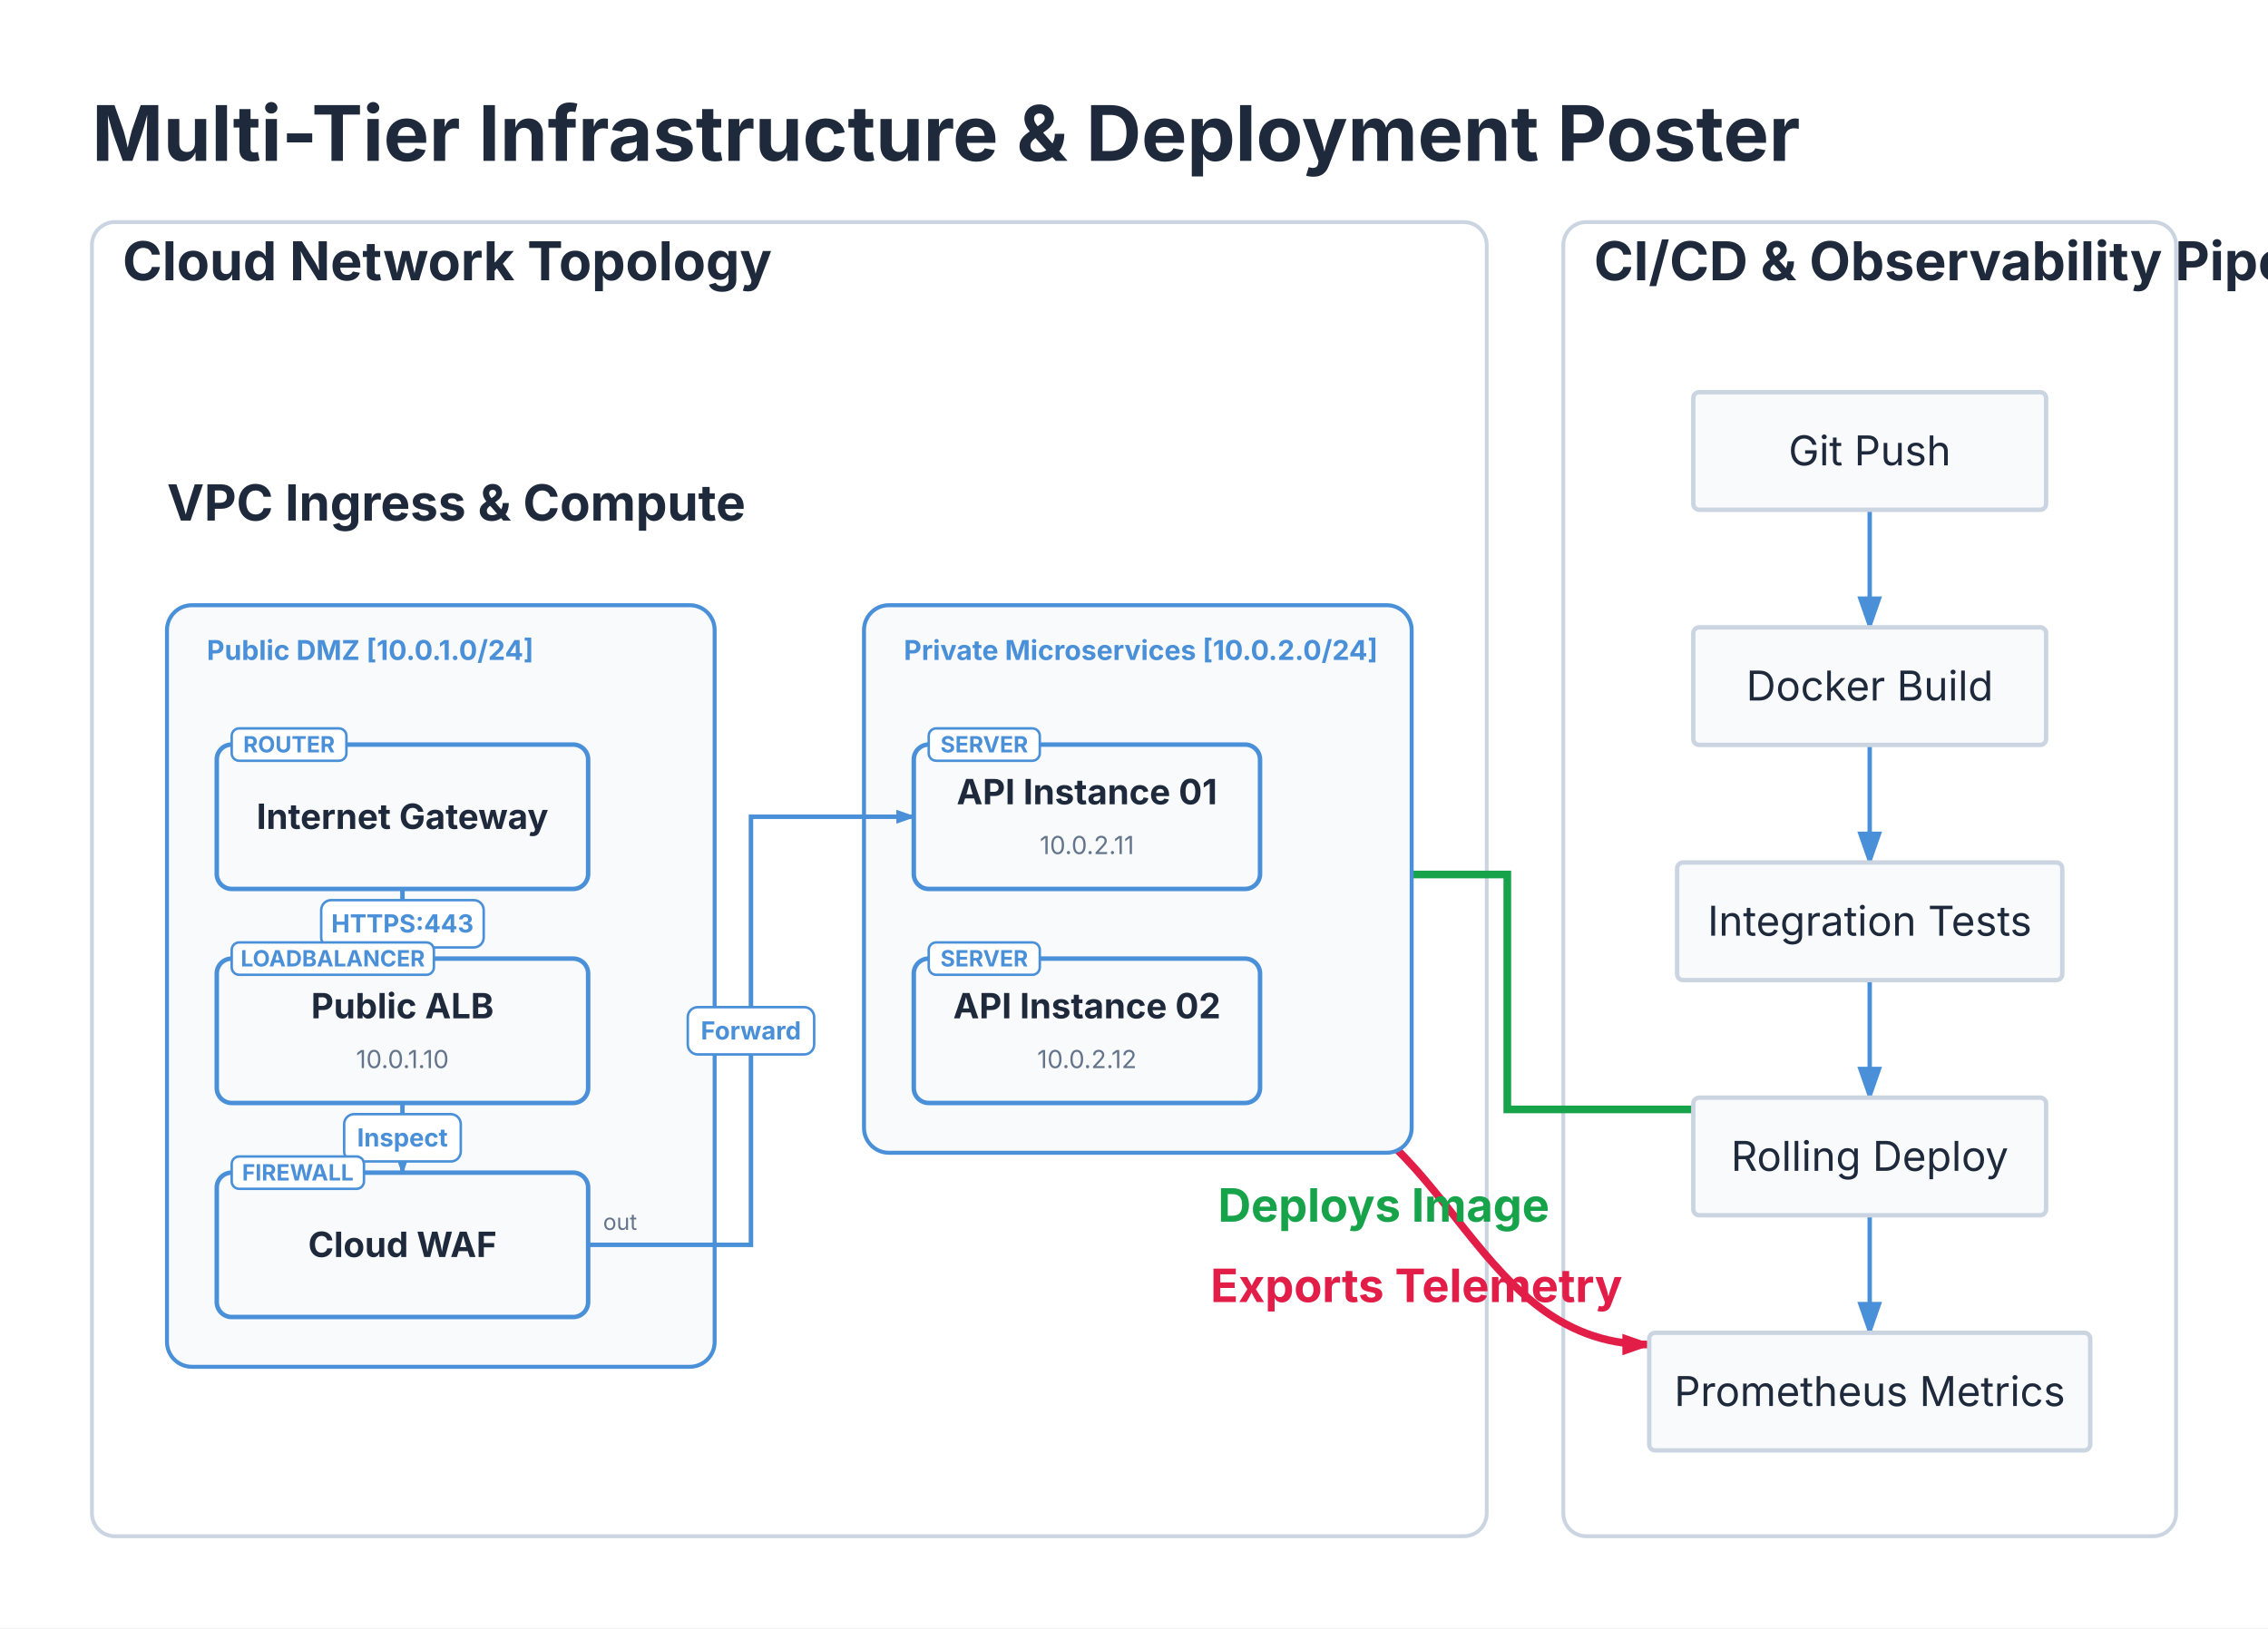
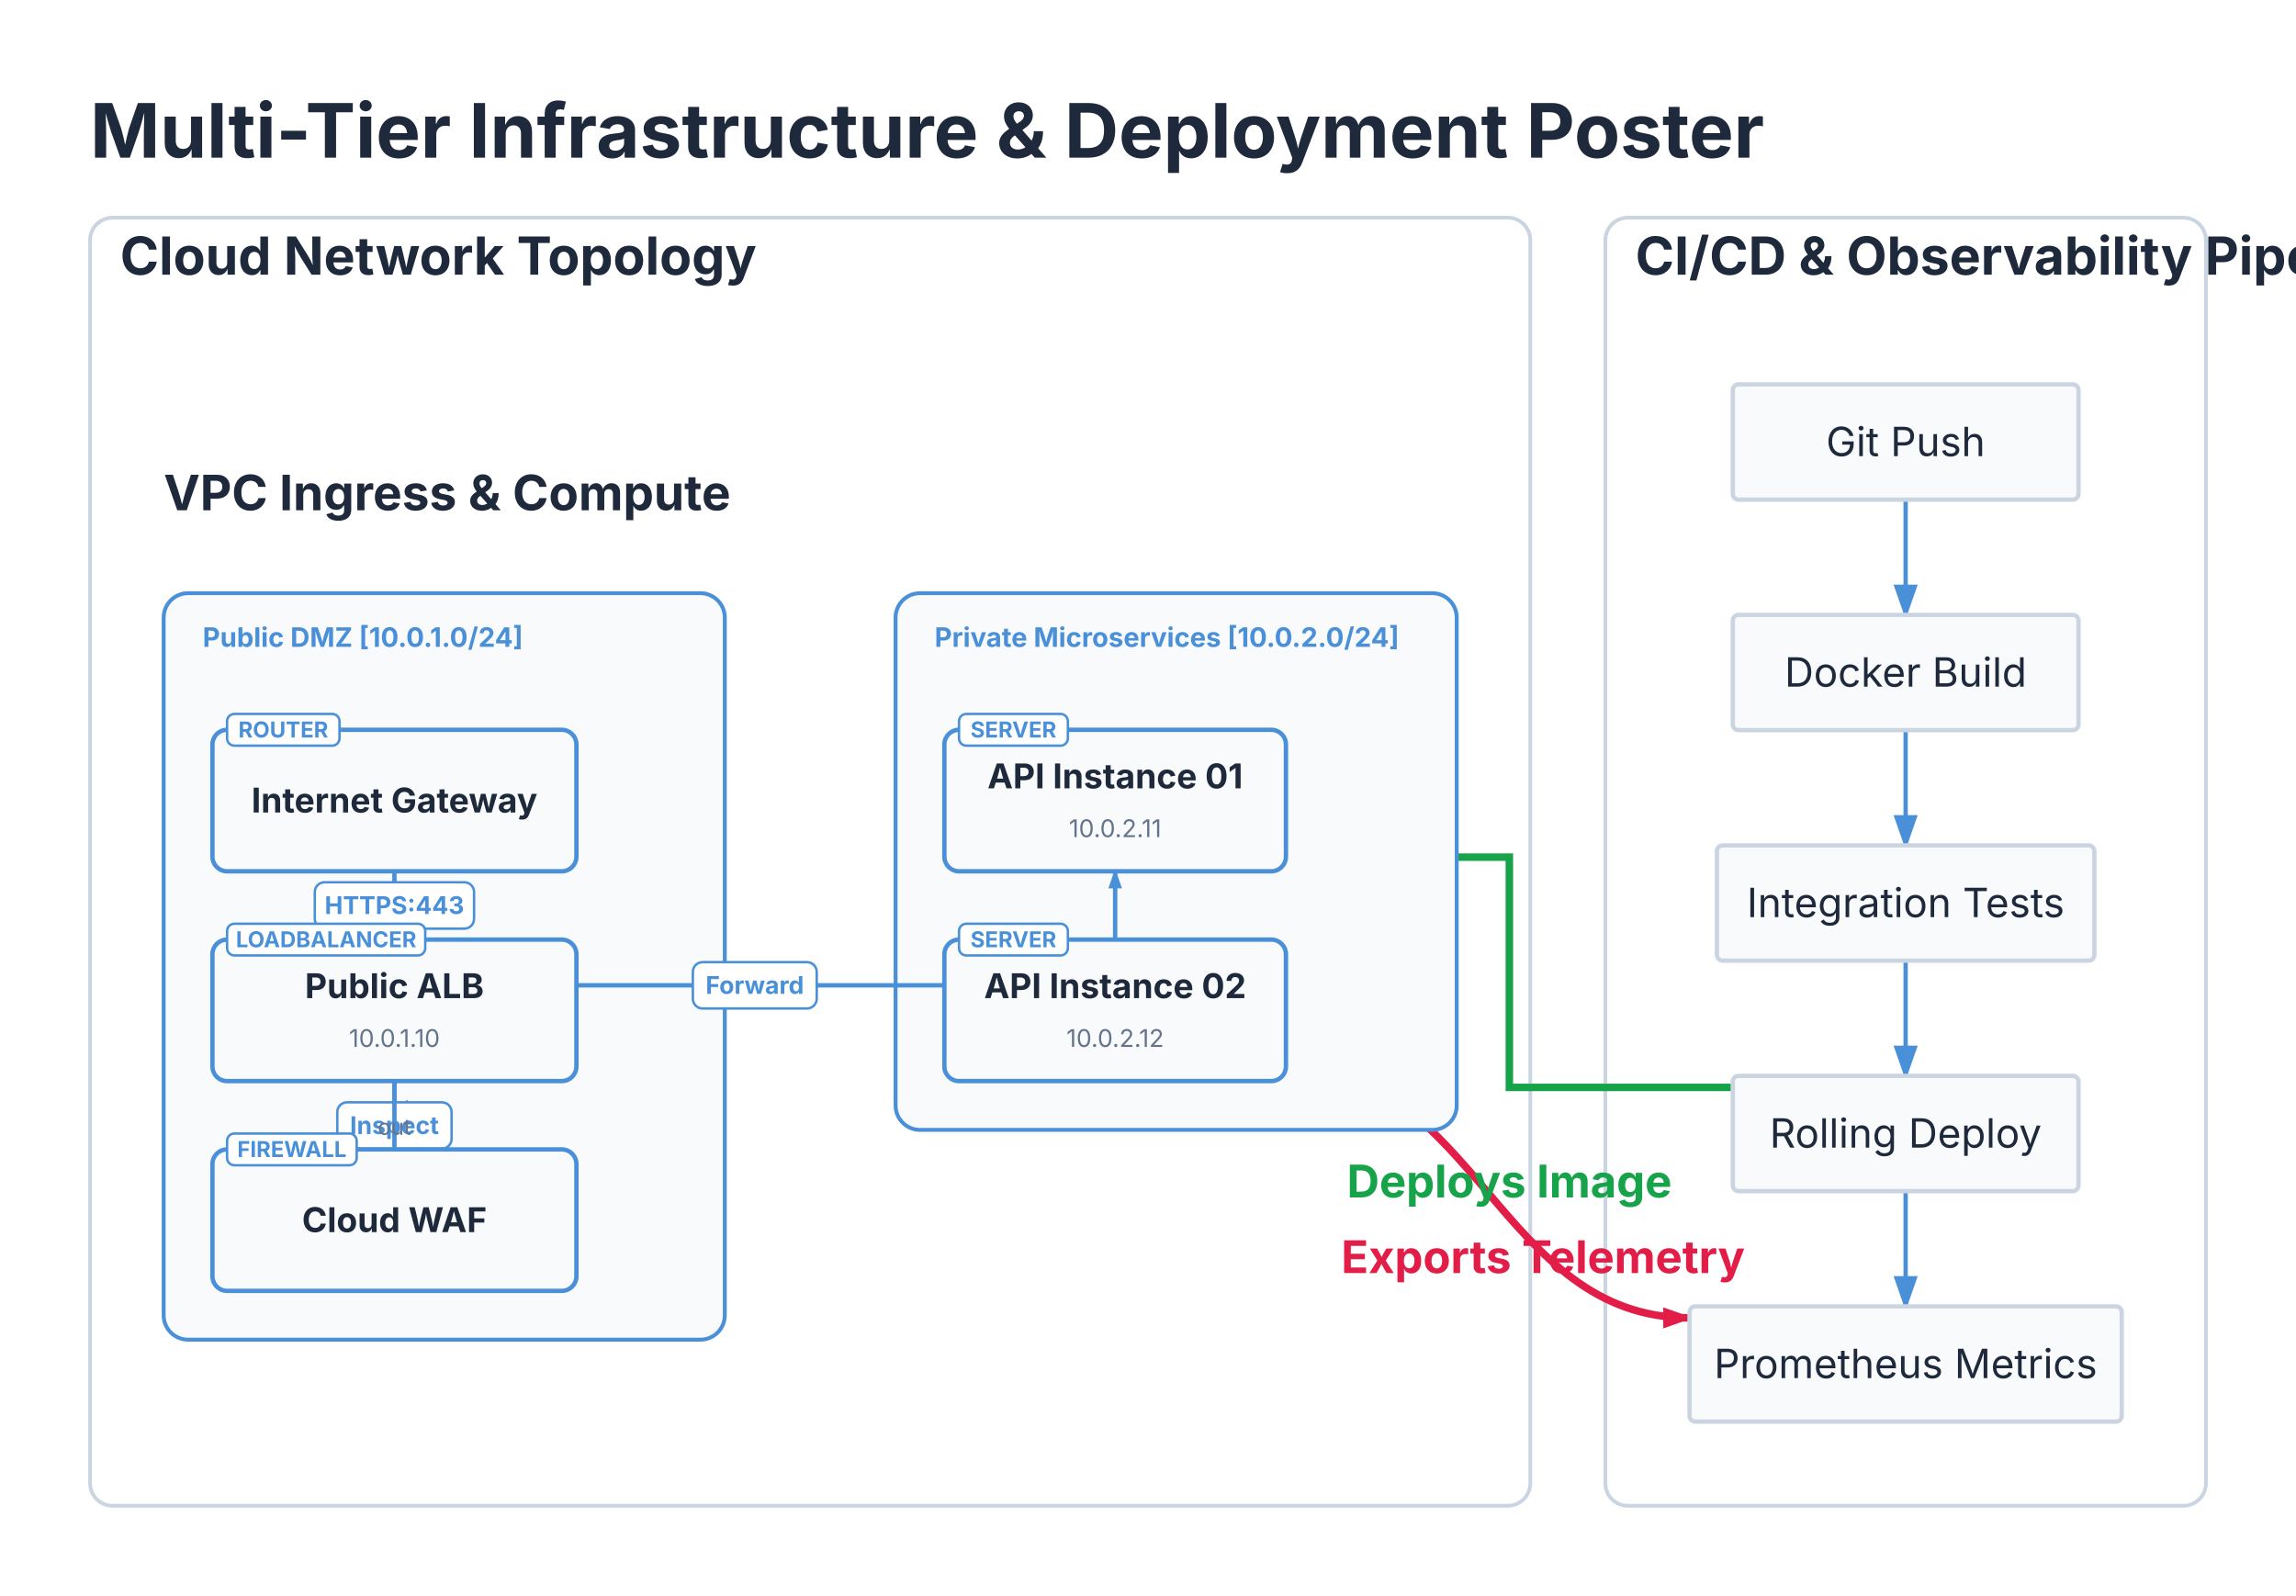
- <svg xmlns="http://www.w3.org/2000/svg" viewBox="0 0 592.2 425.212" width="592.2" height="425.212">
+ <svg xmlns="http://www.w3.org/2000/svg" viewBox="0 0 611.7 425.212" width="611.7" height="425.212">
  <defs>
    <marker id="topo-arrow" markerWidth="8" markerHeight="5.6" refX="7" refY="2.8" orient="auto" markerUnits="userSpaceOnUse">
      <polygon points="0 0, 8 2.8, 0 5.6" fill="#4A90D9" />
    </marker>
    <marker id="topo-arrow-start" markerWidth="8" markerHeight="5.6" refX="1" refY="2.8" orient="auto-start-reverse" markerUnits="userSpaceOnUse">
      <polygon points="0 0, 8 2.8, 0 5.6" fill="#4A90D9" />
    </marker>
    <marker id="triton-arrow" markerWidth="8" markerHeight="5.6" refX="7" refY="2.8" orient="auto">
      <polygon points="0 0, 8 2.8, 0 5.6" fill="#4A90D9" />
    </marker>
    <marker id="triton-crosslink-arrow-16a34a" markerWidth="8" markerHeight="5.6" refX="7" refY="2.8" orient="auto" markerUnits="userSpaceOnUse">
      <polygon points="0 0, 8 2.8, 0 5.6" fill="#16A34A" />
    </marker>
    <marker id="triton-crosslink-arrow-e11d48" markerWidth="8" markerHeight="5.6" refX="7" refY="2.8" orient="auto" markerUnits="userSpaceOnUse">
      <polygon points="0 0, 8 2.8, 0 5.6" fill="#E11D48" />
    </marker>
  </defs>
-   <rect x="0" y="0" width="592.2" height="425.212" fill="#FFFFFF" />
+   <rect x="0" y="0" width="611.7" height="425.212" fill="#FFFFFF" />
  <text x="24" y="42" font-size="20" font-family="Inter, system-ui, -apple-system, sans-serif" fill="#1E293B" font-weight="bold">Multi-Tier Infrastructure &amp; Deployment Poster</text>
-   <rect x="24" y="58" width="364.2" height="343.212" fill="#FFFFFF" stroke="#CBD5E1" stroke-width="1" rx="6" />
-   <rect x="408.2" y="58" width="160" height="343.212" fill="#FFFFFF" stroke="#CBD5E1" stroke-width="1" rx="6" />
-   <path d="M 442.139 289.737 L 393.575 289.737 L 393.575 228.386 L 329.01 228.386" stroke="#16A34A" stroke-width="2" fill="none" marker-end="url(#triton-crosslink-arrow-16a34a)" />
-   <path d="M 329.01 284.286 C 377.666 284.286 381.968 351.152 430.624 351.152" stroke="#E11D48" stroke-width="2" fill="none" marker-end="url(#triton-crosslink-arrow-e11d48)" />
+   <rect x="24" y="58" width="383.7" height="343.212" fill="#FFFFFF" stroke="#CBD5E1" stroke-width="1" rx="6" />
+   <rect x="427.7" y="58" width="160" height="343.212" fill="#FFFFFF" stroke="#CBD5E1" stroke-width="1" rx="6" />
+   <path d="M 461.639 289.737 L 402.12 289.737 L 402.12 228.386 L 342.6 228.386" stroke="#16A34A" stroke-width="2" fill="none" marker-end="url(#triton-crosslink-arrow-16a34a)" />
+   <path d="M 342.6 284.286 C 393.248 284.286 399.477 351.152 450.124 351.152" stroke="#E11D48" stroke-width="2" fill="none" marker-end="url(#triton-crosslink-arrow-e11d48)" />
  <text x="32" y="73.2" font-size="14" font-family="Inter, system-ui, -apple-system, sans-serif" fill="#1E293B" text-anchor="start" font-weight="bold">Cloud Network Topology</text>
  <g transform="translate(28, 108.6561) scale(0.65)">
    <text x="24" y="42" font-size="20" font-family="Inter, system-ui, -apple-system, sans-serif" fill="#1E293B" font-weight="bold">VPC Ingress &amp; Compute</text>
-     <rect x="24" y="76" width="220" height="306" fill="#F8FAFC" stroke="#4A90D9" stroke-width="1.6" rx="10" />
+     <rect x="24" y="76" width="230" height="306" fill="#F8FAFC" stroke="#4A90D9" stroke-width="1.6" rx="10" />
    <text x="40" y="98" font-size="11" font-family="Inter, system-ui, -apple-system, sans-serif" fill="#4A90D9" font-weight="bold">Public DMZ [10.0.1.0/24]</text>
-     <rect x="304" y="76" width="220" height="220" fill="#F8FAFC" stroke="#4A90D9" stroke-width="1.6" rx="10" />
-     <text x="320" y="98" font-size="11" font-family="Inter, system-ui, -apple-system, sans-serif" fill="#4A90D9" font-weight="bold">Private Microservices [10.0.2.0/24]</text>
-     <path d="M 118.59 190 L 118.59 204 L 118.59 204 L 118.59 218" stroke="#4A90D9" stroke-width="1.8" fill="none" marker-end="url(#topo-arrow)" />
-     <text x="118.592" y="202" font-size="9" font-family="Inter, system-ui, -apple-system, sans-serif" fill="#64748B" text-anchor="middle">out</text>
+     <rect x="324" y="76" width="230" height="220" fill="#F8FAFC" stroke="#4A90D9" stroke-width="1.6" rx="10" />
+     <text x="340" y="98" font-size="11" font-family="Inter, system-ui, -apple-system, sans-serif" fill="#4A90D9" font-weight="bold">Private Microservices [10.0.2.0/24]</text>
+     <path d="M 118.59 190 L 118.59 218" stroke="#4A90D9" stroke-width="1.8" fill="none" marker-end="url(#topo-arrow)" />
+     <text x="118.592" y="204" font-size="9" font-family="Inter, system-ui, -apple-system, sans-serif" fill="#64748B" text-anchor="middle">out</text>
    <rect x="85.95" y="194.5" width="65.28" height="19" fill="#FFFFFF" stroke="#4A90D9" stroke-width="1" rx="4" />
    <text x="118.59" y="207.5" font-size="10" font-family="Inter, system-ui, -apple-system, sans-serif" fill="#4A90D9" text-anchor="middle" font-weight="bold">HTTPS:443</text>
    <path d="M 118.59 276 L 118.59 304" stroke="#4A90D9" stroke-width="1.8" fill="none" marker-end="url(#topo-arrow)" />
-     <text x="118.592" y="288" font-size="9" font-family="Inter, system-ui, -apple-system, sans-serif" fill="#64748B" text-anchor="middle">out</text>
-     <rect x="95.17" y="280.5" width="46.85" height="19" fill="#FFFFFF" stroke="#4A90D9" stroke-width="1" rx="4" />
-     <text x="118.59" y="293.5" font-size="10" font-family="Inter, system-ui, -apple-system, sans-serif" fill="#4A90D9" text-anchor="middle" font-weight="bold">Inspect</text>
-     <path d="M 193.18 333 L 258.59 333 L 258.59 161 L 324 161" stroke="#4A90D9" stroke-width="1.8" fill="none" marker-end="url(#topo-arrow)" />
-     <text x="199.183" y="327" font-size="9" font-family="Inter, system-ui, -apple-system, sans-serif" fill="#64748B" text-anchor="start">out</text>
-     <rect x="233.21" y="237.5" width="50.77" height="19" fill="#FFFFFF" stroke="#4A90D9" stroke-width="1" rx="4" />
-     <text x="258.59" y="250.5" font-size="10" font-family="Inter, system-ui, -apple-system, sans-serif" fill="#4A90D9" text-anchor="middle" font-weight="bold">Forward</text>
+     <text x="118.592" y="290" font-size="9" font-family="Inter, system-ui, -apple-system, sans-serif" fill="#64748B" text-anchor="middle">out</text>
+     <rect x="95.17" y="284.7" width="46.85" height="19" fill="#FFFFFF" stroke="#4A90D9" stroke-width="1" rx="4" />
+     <text x="118.59" y="297.7" font-size="10" font-family="Inter, system-ui, -apple-system, sans-serif" fill="#4A90D9" text-anchor="middle" font-weight="bold">Inspect</text>
+     <path d="M 118.59 304 L 118.59 236.74 L 414 236.74 L 414 190" stroke="#4A90D9" stroke-width="1.8" fill="none" marker-end="url(#topo-arrow)" />
+     <text x="118.592" y="298" font-size="9" font-family="Inter, system-ui, -apple-system, sans-serif" fill="#64748B" text-anchor="middle">out</text>
+     <rect x="240.91" y="227.24" width="50.77" height="19" fill="#FFFFFF" stroke="#4A90D9" stroke-width="1" rx="4" />
+     <text x="266.3" y="240.24" font-size="10" font-family="Inter, system-ui, -apple-system, sans-serif" fill="#4A90D9" text-anchor="middle" font-weight="bold">Forward</text>
    <rect x="44" y="132" width="149.183" height="58" fill="#F8FAFC" stroke="#4A90D9" stroke-width="1.8" rx="6" />
    <rect x="50" y="125.5" width="46.075" height="13" fill="#FFFFFF" stroke="#4A90D9" stroke-width="1" rx="3" />
    <text x="73.038" y="135.15" font-size="9" font-family="Inter, system-ui, -apple-system, sans-serif" fill="#4A90D9" text-anchor="middle" font-weight="bold">ROUTER</text>
    <text x="118.59" y="165.9" font-size="14" font-family="Inter, system-ui, -apple-system, sans-serif" fill="#1E293B" text-anchor="middle" font-weight="bold">Internet Gateway</text>
    <rect x="44" y="218" width="149.183" height="58" fill="#F8FAFC" stroke="#4A90D9" stroke-width="1.8" rx="6" />
    <rect x="50" y="211.5" width="81.213" height="13" fill="#FFFFFF" stroke="#4A90D9" stroke-width="1" rx="3" />
    <text x="90.607" y="221.15" font-size="9" font-family="Inter, system-ui, -apple-system, sans-serif" fill="#4A90D9" text-anchor="middle" font-weight="bold">LOADBALANCER</text>
    <text x="118.59" y="242" font-size="14" font-family="Inter, system-ui, -apple-system, sans-serif" fill="#1E293B" text-anchor="middle" font-weight="bold">Public ALB</text>
    <text x="118.59" y="262" font-size="10" font-family="Inter, system-ui, -apple-system, sans-serif" fill="#64748B" text-anchor="middle">10.0.1.10</text>
    <rect x="44" y="304" width="149.183" height="58" fill="#F8FAFC" stroke="#4A90D9" stroke-width="1.8" rx="6" />
    <rect x="50" y="297.5" width="53.131" height="13" fill="#FFFFFF" stroke="#4A90D9" stroke-width="1" rx="3" />
    <text x="76.566" y="307.15" font-size="9" font-family="Inter, system-ui, -apple-system, sans-serif" fill="#4A90D9" text-anchor="middle" font-weight="bold">FIREWALL</text>
    <text x="118.59" y="337.9" font-size="14" font-family="Inter, system-ui, -apple-system, sans-serif" fill="#1E293B" text-anchor="middle" font-weight="bold">Cloud WAF</text>
-     <rect x="324" y="132" width="139.092" height="58" fill="#F8FAFC" stroke="#4A90D9" stroke-width="1.8" rx="6" />
-     <rect x="330" y="125.5" width="44.616" height="13" fill="#FFFFFF" stroke="#4A90D9" stroke-width="1" rx="3" />
-     <text x="352.308" y="135.15" font-size="9" font-family="Inter, system-ui, -apple-system, sans-serif" fill="#4A90D9" text-anchor="middle" font-weight="bold">SERVER</text>
-     <text x="393.55" y="156" font-size="14" font-family="Inter, system-ui, -apple-system, sans-serif" fill="#1E293B" text-anchor="middle" font-weight="bold">API Instance 01</text>
-     <text x="393.55" y="176" font-size="10" font-family="Inter, system-ui, -apple-system, sans-serif" fill="#64748B" text-anchor="middle">10.0.2.11</text>
-     <rect x="324" y="218" width="139.092" height="58" fill="#F8FAFC" stroke="#4A90D9" stroke-width="1.8" rx="6" />
-     <rect x="330" y="211.5" width="44.616" height="13" fill="#FFFFFF" stroke="#4A90D9" stroke-width="1" rx="3" />
-     <text x="352.308" y="221.15" font-size="9" font-family="Inter, system-ui, -apple-system, sans-serif" fill="#4A90D9" text-anchor="middle" font-weight="bold">SERVER</text>
-     <text x="393.55" y="242" font-size="14" font-family="Inter, system-ui, -apple-system, sans-serif" fill="#1E293B" text-anchor="middle" font-weight="bold">API Instance 02</text>
-     <text x="393.55" y="262" font-size="10" font-family="Inter, system-ui, -apple-system, sans-serif" fill="#64748B" text-anchor="middle">10.0.2.12</text>
+     <rect x="344" y="132" width="140" height="58" fill="#F8FAFC" stroke="#4A90D9" stroke-width="1.8" rx="6" />
+     <rect x="350" y="125.5" width="44.616" height="13" fill="#FFFFFF" stroke="#4A90D9" stroke-width="1" rx="3" />
+     <text x="372.308" y="135.15" font-size="9" font-family="Inter, system-ui, -apple-system, sans-serif" fill="#4A90D9" text-anchor="middle" font-weight="bold">SERVER</text>
+     <text x="414" y="156" font-size="14" font-family="Inter, system-ui, -apple-system, sans-serif" fill="#1E293B" text-anchor="middle" font-weight="bold">API Instance 01</text>
+     <text x="414" y="176" font-size="10" font-family="Inter, system-ui, -apple-system, sans-serif" fill="#64748B" text-anchor="middle">10.0.2.11</text>
+     <rect x="344" y="218" width="140" height="58" fill="#F8FAFC" stroke="#4A90D9" stroke-width="1.8" rx="6" />
+     <rect x="350" y="211.5" width="44.616" height="13" fill="#FFFFFF" stroke="#4A90D9" stroke-width="1" rx="3" />
+     <text x="372.308" y="221.15" font-size="9" font-family="Inter, system-ui, -apple-system, sans-serif" fill="#4A90D9" text-anchor="middle" font-weight="bold">SERVER</text>
+     <text x="414" y="242" font-size="14" font-family="Inter, system-ui, -apple-system, sans-serif" fill="#1E293B" text-anchor="middle" font-weight="bold">API Instance 02</text>
+     <text x="414" y="262" font-size="10" font-family="Inter, system-ui, -apple-system, sans-serif" fill="#64748B" text-anchor="middle">10.0.2.12</text>
  </g>
-   <text x="416.2" y="73.2" font-size="14" font-family="Inter, system-ui, -apple-system, sans-serif" fill="#1E293B" text-anchor="start" font-weight="bold">CI/CD &amp; Observability Pipeline</text>
-   <g transform="translate(412.2, 84) scale(0.7676768)">
+   <text x="435.7" y="73.2" font-size="14" font-family="Inter, system-ui, -apple-system, sans-serif" fill="#1E293B" text-anchor="start" font-weight="bold">CI/CD &amp; Observability Pipeline</text>
+   <g transform="translate(431.7, 84) scale(0.7676768)">
    <path d="M 99 64 L 99 104" stroke="#4A90D9" stroke-width="1.5" fill="none" marker-end="url(#triton-arrow)" />
    <path d="M 99 144 L 99 184" stroke="#4A90D9" stroke-width="1.5" fill="none" marker-end="url(#triton-arrow)" />
    <path d="M 99 224 L 99 264" stroke="#4A90D9" stroke-width="1.5" fill="none" marker-end="url(#triton-arrow)" />
    <path d="M 99 304 L 99 344" stroke="#4A90D9" stroke-width="1.5" fill="none" marker-end="url(#triton-arrow)" />
    <g id="git">
      <rect x="39" y="24" width="120" height="40" fill="#F8FAFC" stroke="#CBD5E1" stroke-width="1.5" rx="2" />
      <text x="99" y="48.9" font-size="14" font-family="Inter, system-ui, -apple-system, sans-serif" fill="#1E293B" text-anchor="middle">Git Push</text>
    </g>
    <g id="build">
      <rect x="39" y="104" width="120" height="40" fill="#F8FAFC" stroke="#CBD5E1" stroke-width="1.5" rx="2" />
      <text x="99" y="128.9" font-size="14" font-family="Inter, system-ui, -apple-system, sans-serif" fill="#1E293B" text-anchor="middle">Docker Build</text>
    </g>
    <g id="test">
      <rect x="33.5" y="184" width="131" height="40" fill="#F8FAFC" stroke="#CBD5E1" stroke-width="1.5" rx="2" />
      <text x="99" y="208.9" font-size="14" font-family="Inter, system-ui, -apple-system, sans-serif" fill="#1E293B" text-anchor="middle">Integration Tests</text>
    </g>
    <g id="deploy">
      <rect x="39" y="264" width="120" height="40" fill="#F8FAFC" stroke="#CBD5E1" stroke-width="1.5" rx="2" />
      <text x="99" y="288.9" font-size="14" font-family="Inter, system-ui, -apple-system, sans-serif" fill="#1E293B" text-anchor="middle">Rolling Deploy</text>
    </g>
    <g id="monitor">
      <rect x="24" y="344" width="150" height="40" fill="#F8FAFC" stroke="#CBD5E1" stroke-width="1.5" rx="2" />
      <text x="99" y="368.9" font-size="14" font-family="Inter, system-ui, -apple-system, sans-serif" fill="#1E293B" text-anchor="middle">Prometheus Metrics</text>
    </g>
  </g>
-   <text x="361.292" y="319.056" font-size="12" font-family="Inter, system-ui, -apple-system, sans-serif" fill="#16A34A" text-anchor="middle" font-weight="bold">Deploys Image</text>
-   <text x="369.839" y="340.056" font-size="12" font-family="Inter, system-ui, -apple-system, sans-serif" fill="#E11D48" text-anchor="middle" font-weight="bold">Exports Telemetry</text>
+   <text x="402.12" y="319.056" font-size="12" font-family="Inter, system-ui, -apple-system, sans-serif" fill="#16A34A" text-anchor="middle" font-weight="bold">Deploys Image</text>
+   <text x="411.092" y="339.215" font-size="12" font-family="Inter, system-ui, -apple-system, sans-serif" fill="#E11D48" text-anchor="middle" font-weight="bold">Exports Telemetry</text>
</svg>
